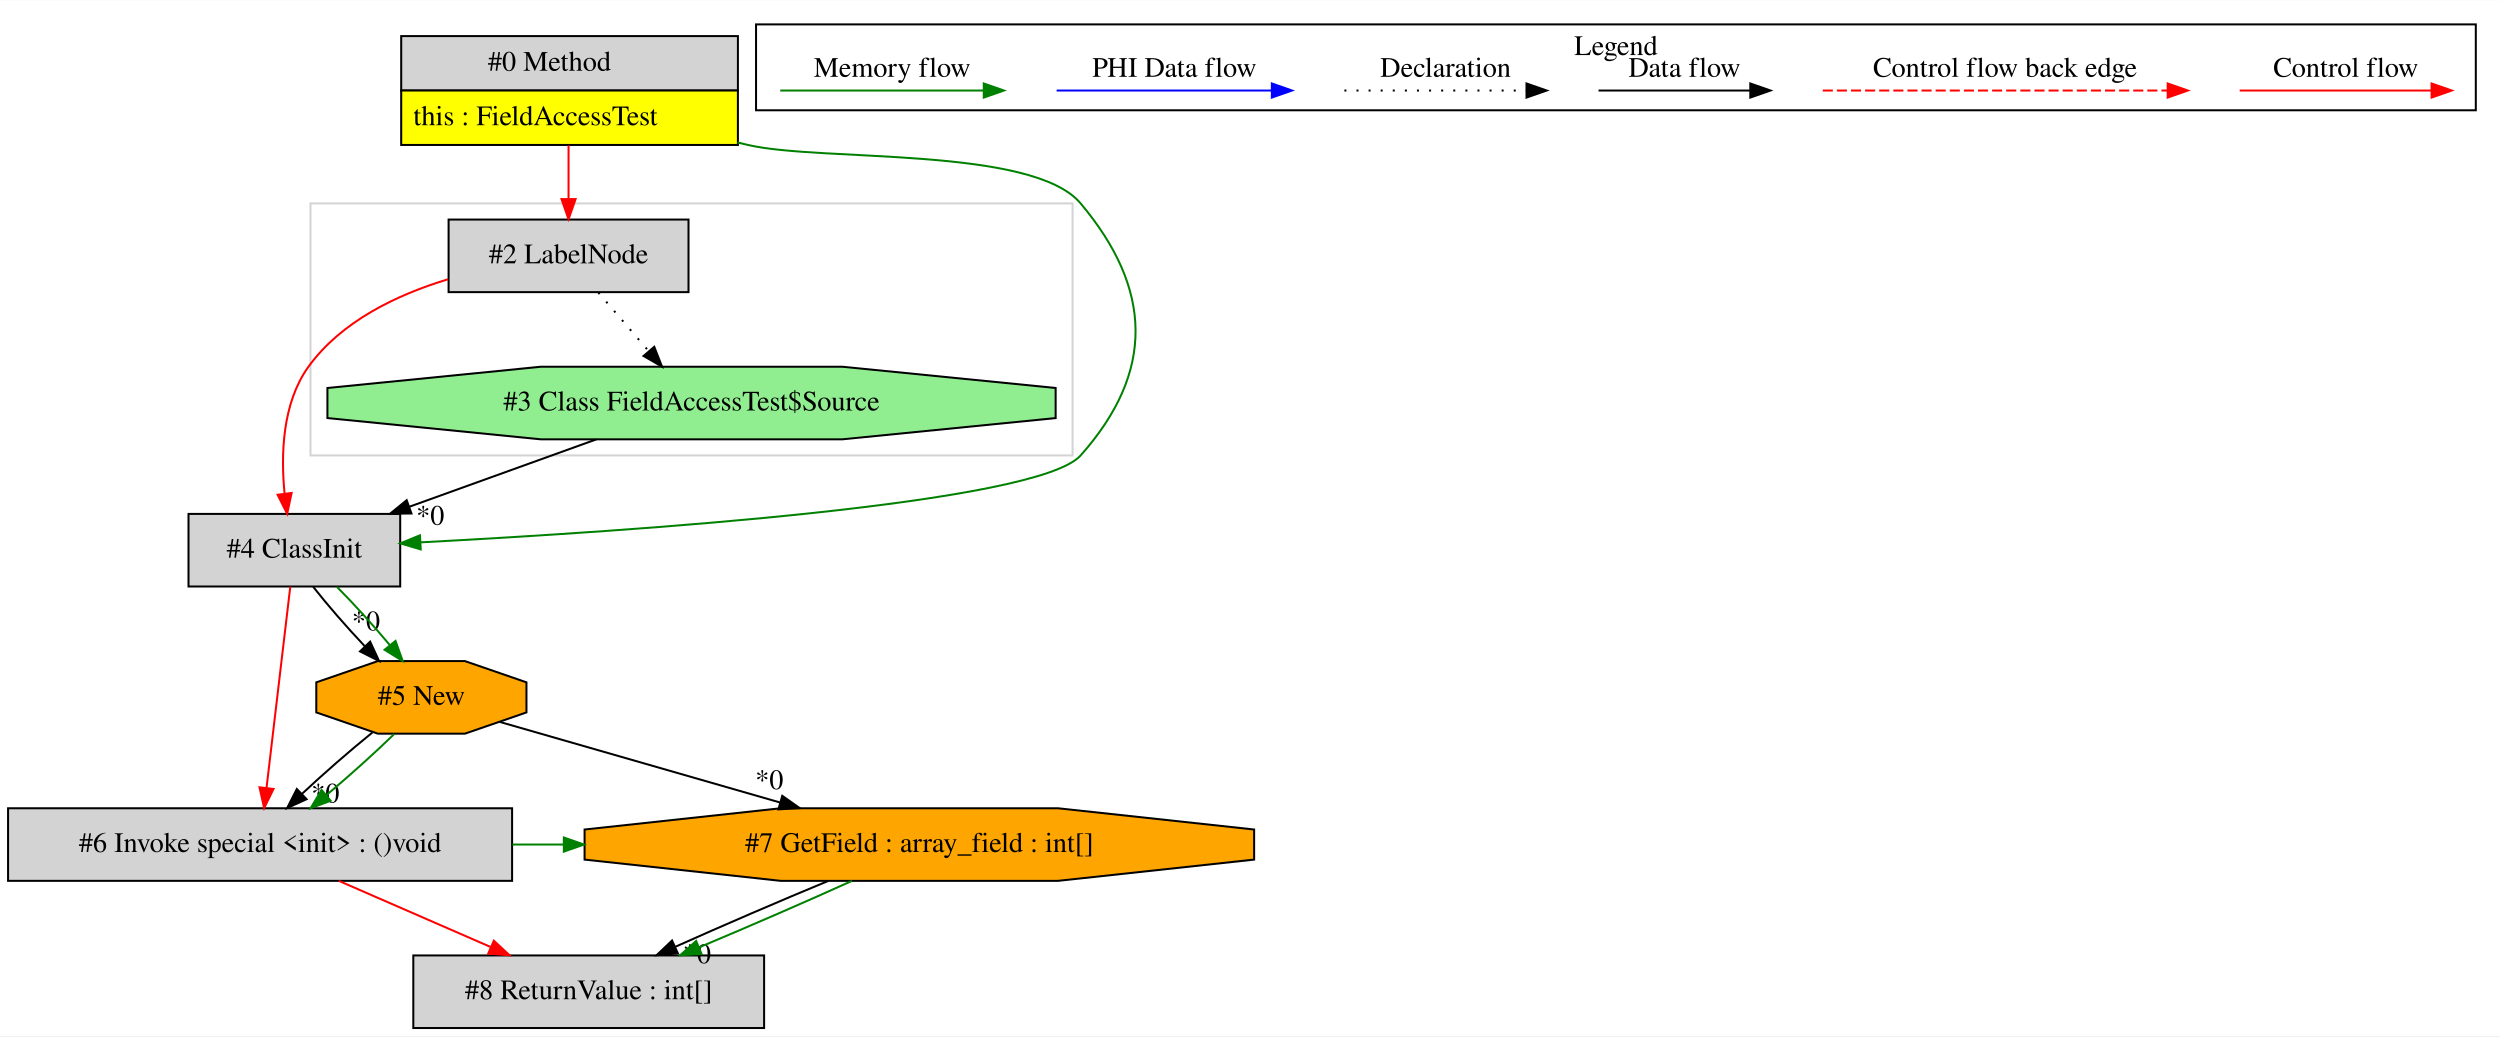
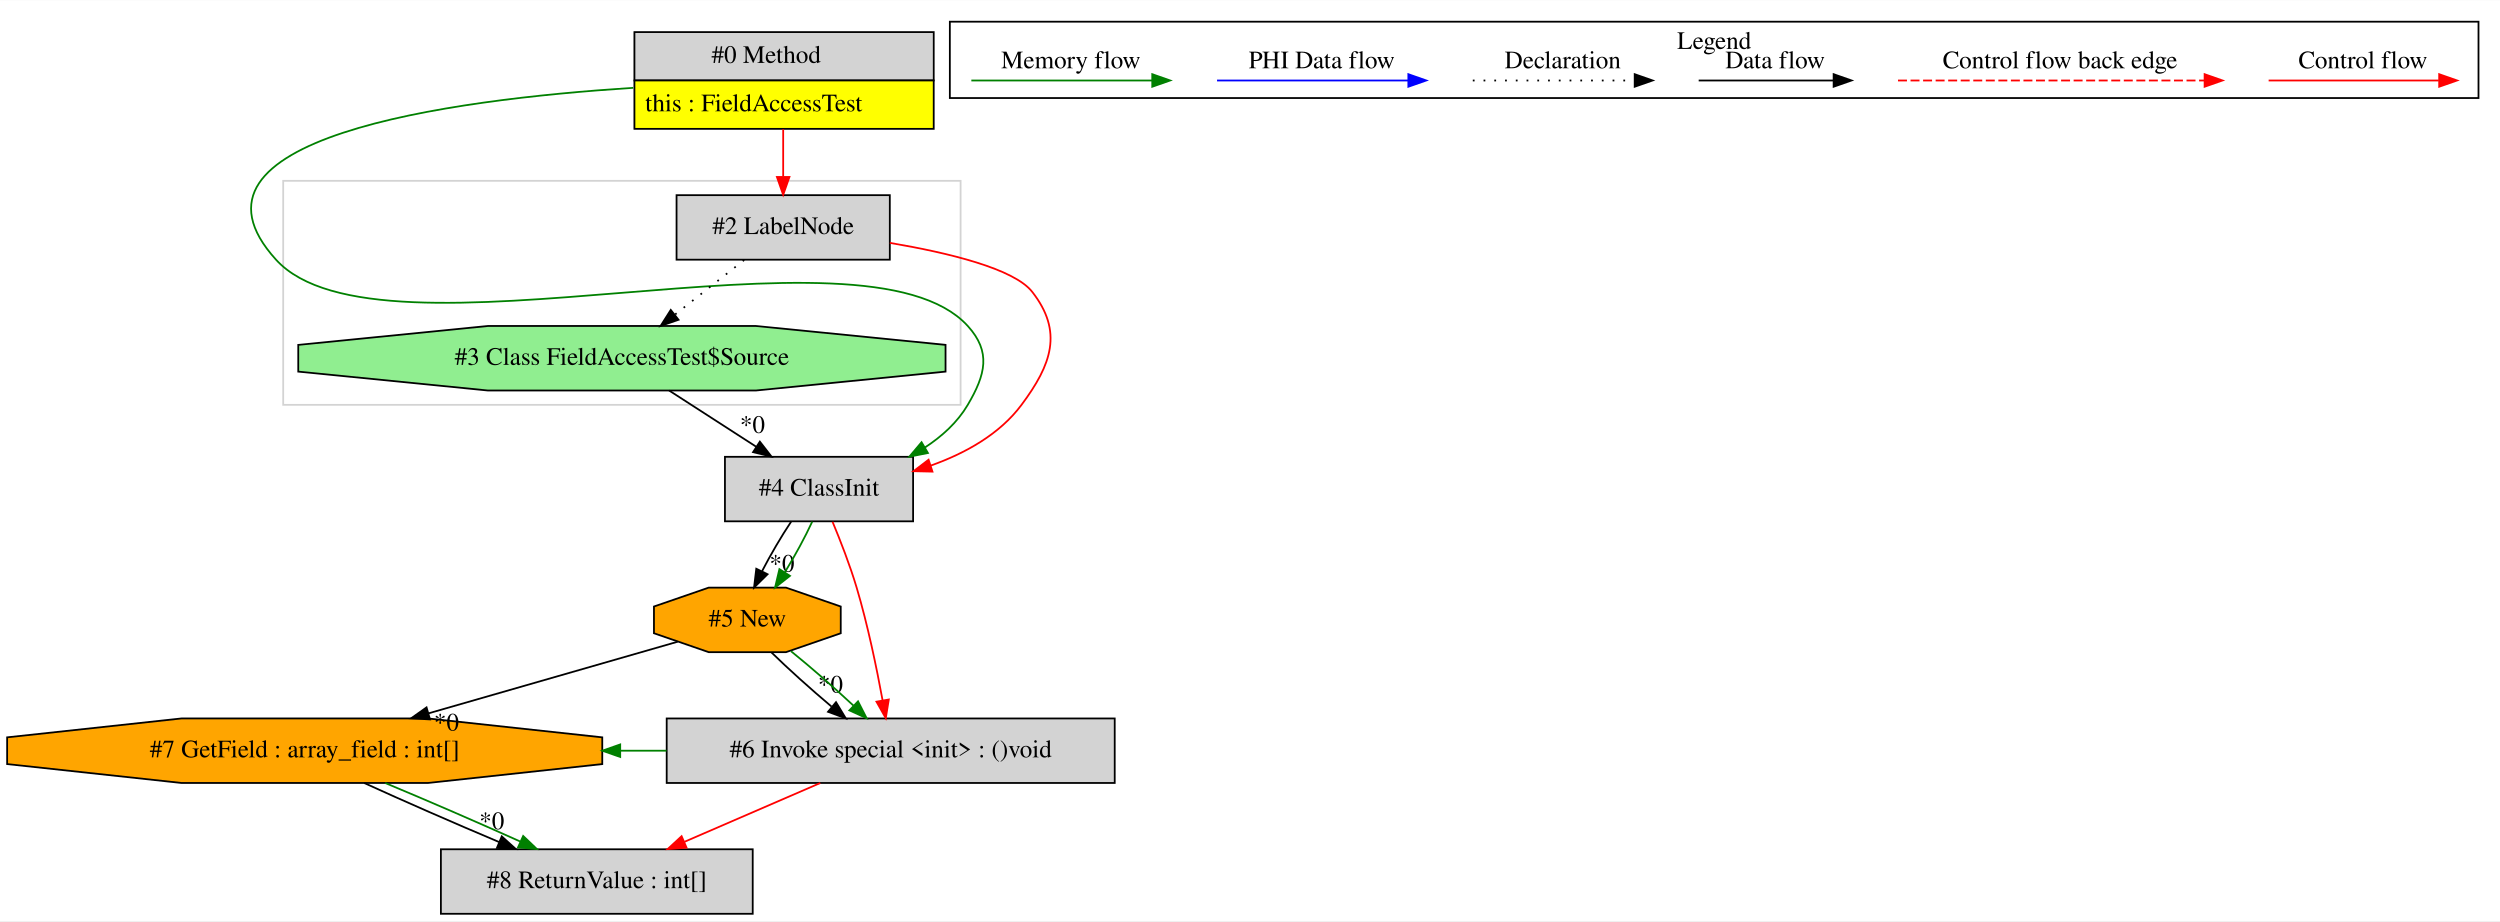
- <svg xmlns="http://www.w3.org/2000/svg" width="1240pt" height="514pt" viewBox="0.00 0.00 1240.00 513.80">
+ <svg xmlns="http://www.w3.org/2000/svg" width="1395pt" height="514pt" viewBox="0.00 0.00 1395.02 513.80">
  <g id="graph0" class="graph" transform="scale(1 1) rotate(0) translate(4 509.8)">
-     <polygon fill="white" stroke="transparent" points="-4,4 -4,-509.8 1236,-509.8 1236,4 -4,4" />
+     <polygon fill="white" stroke="transparent" points="-4,4 -4,-509.8 1391.02,-509.8 1391.02,4 -4,4" />
    <g id="clust1" class="cluster">
-       <polygon fill="none" stroke="lightgray" points="150,-284 150,-409 528,-409 528,-284 150,-284" />
+       <polygon fill="none" stroke="lightgray" points="154.02,-284 154.02,-409 532.02,-409 532.02,-284 154.02,-284" />
    </g>
    <g id="clust2" class="cluster">
-       <polygon fill="none" stroke="black" points="371,-455.2 371,-497.8 1224,-497.8 1224,-455.2 371,-455.2" />
-       <text text-anchor="middle" x="797.5" y="-482.6" font-family="Times,serif" font-size="14.00">Legend</text>
+       <polygon fill="none" stroke="black" points="526.02,-455.2 526.02,-497.8 1379.02,-497.8 1379.02,-455.2 526.02,-455.2" />
+       <text text-anchor="middle" x="952.52" y="-482.6" font-family="Times,serif" font-size="14.00">Legend</text>
    </g>
    <g id="node1" class="node">
-       <polygon fill="lightgrey" stroke="transparent" points="361.5,-492 194.5,-492 194.5,-438 361.5,-438 361.5,-492" />
-       <polygon fill="none" stroke="black" points="195,-465 195,-492 362,-492 362,-465 195,-465" />
-       <text text-anchor="start" x="238" y="-474.8" font-family="Times,serif" font-size="14.00">#0 Method</text>
-       <polygon fill="yellow" stroke="transparent" points="195,-438 195,-465 362,-465 362,-438 195,-438" />
-       <polygon fill="none" stroke="black" points="195,-438 195,-465 362,-465 362,-438 195,-438" />
-       <text text-anchor="start" x="201" y="-447.8" font-family="Times,serif" font-size="14.00">this : FieldAccessTest</text>
+       <polygon fill="lightgrey" stroke="transparent" points="516.52,-492 349.52,-492 349.52,-438 516.52,-438 516.52,-492" />
+       <polygon fill="none" stroke="black" points="350.02,-465 350.02,-492 517.02,-492 517.02,-465 350.02,-465" />
+       <text text-anchor="start" x="393.02" y="-474.8" font-family="Times,serif" font-size="14.00">#0 Method</text>
+       <polygon fill="yellow" stroke="transparent" points="350.02,-438 350.02,-465 517.02,-465 517.02,-438 350.02,-438" />
+       <polygon fill="none" stroke="black" points="350.02,-438 350.02,-465 517.02,-465 517.02,-438 350.02,-438" />
+       <text text-anchor="start" x="356.02" y="-447.8" font-family="Times,serif" font-size="14.00">this : FieldAccessTest</text>
    </g>
    <g id="node2" class="node">
-       <polygon fill="lightgrey" stroke="black" points="337.5,-401 218.5,-401 218.5,-365 337.5,-365 337.5,-401" />
-       <text text-anchor="middle" x="278" y="-379.3" font-family="Times,serif" font-size="14.00">#2 LabelNode</text>
+       <polygon fill="lightgrey" stroke="black" points="505.52,-255 400.52,-255 400.52,-219 505.52,-219 505.52,-255" />
+       <text text-anchor="middle" x="453.02" y="-233.3" font-family="Times,serif" font-size="14.00">#4 ClassInit</text>
+     </g>
+     <g id="edge3" class="edge">
+       <path fill="none" stroke="green" d="M349.34,-460.9C245.28,-454.17 88.41,-432.8 150.02,-365 207.98,-301.23 478.07,-391.77 536.02,-328 549.18,-313.53 545.95,-300.85 536.02,-284 530.27,-274.23 521.61,-266.39 512.02,-260.14" />
+       <polygon fill="green" stroke="green" points="513.79,-257.13 503.4,-255.06 510.24,-263.15 513.79,-257.13" />
+     </g>
+     <g id="node4" class="node">
+       <polygon fill="lightgrey" stroke="black" points="492.52,-401 373.52,-401 373.52,-365 492.52,-365 492.52,-401" />
+       <text text-anchor="middle" x="433.02" y="-379.3" font-family="Times,serif" font-size="14.00">#2 LabelNode</text>
+     </g>
+     <g id="edge4" class="edge">
+       <path fill="none" stroke="red" d="M433.02,-437.81C433.02,-429.35 433.02,-419.95 433.02,-411.4" />
+       <polygon fill="red" stroke="red" points="436.52,-411.17 433.02,-401.17 429.52,-411.17 436.52,-411.17" />
+     </g>
+     <g id="node5" class="node">
+       <polygon fill="orange" stroke="black" points="465.14,-156.54 465.14,-171.46 434.61,-182 391.44,-182 360.91,-171.46 360.91,-156.54 391.44,-146 434.61,-146 465.14,-156.54" />
+       <text text-anchor="middle" x="413.02" y="-160.3" font-family="Times,serif" font-size="14.00">#5 New</text>
+     </g>
+     <g id="edge6" class="edge">
+       <path fill="none" stroke="black" d="M437.46,-218.81C431.93,-210.53 426.01,-200.41 421.24,-191.19" />
+       <polygon fill="black" stroke="black" points="424.3,-189.47 416.76,-182.03 418.01,-192.55 424.3,-189.47" />
+       <text text-anchor="middle" x="432.32" y="-190.89" font-family="Times,serif" font-size="14.00">*0</text>
+     </g>
+     <g id="edge7" class="edge">
+       <path fill="none" stroke="green" d="M449.22,-218.81C445.34,-210.35 439.71,-199.98 433.97,-190.61" />
+       <polygon fill="green" stroke="green" points="436.81,-188.57 428.48,-182.03 430.92,-192.34 436.81,-188.57" />
+     </g>
+     <g id="node7" class="node">
+       <polygon fill="lightgrey" stroke="black" points="618.02,-109 368.02,-109 368.02,-73 618.02,-73 618.02,-109" />
+       <text text-anchor="middle" x="493.02" y="-87.3" font-family="Times,serif" font-size="14.00">#6 Invoke special &lt;init&gt; : ()void</text>
+     </g>
+     <g id="edge11" class="edge">
+       <path fill="none" stroke="red" d="M460.57,-218.74C464.93,-208.26 470.29,-194.53 474.02,-182 480.21,-161.24 485.17,-137.22 488.47,-119.22" />
+       <polygon fill="red" stroke="red" points="491.96,-119.58 490.27,-109.13 485.07,-118.36 491.96,-119.58" />
+     </g>
+     <g id="node3" class="node">
+       <polygon fill="lightgreen" stroke="black" points="523.62,-302.54 523.62,-317.46 417.83,-328 268.22,-328 162.43,-317.46 162.43,-302.54 268.22,-292 417.83,-292 523.62,-302.54" />
+       <text text-anchor="middle" x="343.02" y="-306.3" font-family="Times,serif" font-size="14.00">#3 Class FieldAccessTest$Source</text>
    </g>
    <g id="edge1" class="edge">
-       <path fill="none" stroke="red" d="M278,-437.81C278,-429.35 278,-419.95 278,-411.4" />
-       <polygon fill="red" stroke="red" points="281.5,-411.17 278,-401.17 274.5,-411.17 281.5,-411.17" />
+       <path fill="none" stroke="black" d="M369.37,-291.99C383.96,-282.58 402.28,-270.76 418.05,-260.57" />
+       <polygon fill="black" stroke="black" points="420.01,-263.48 426.51,-255.11 416.21,-257.6 420.01,-263.48" />
+       <text text-anchor="middle" x="415.86" y="-268.34" font-family="Times,serif" font-size="14.00">*0</text>
    </g>
-     <g id="node3" class="node">
-       <polygon fill="lightgrey" stroke="black" points="194.5,-255 89.5,-255 89.5,-219 194.5,-219 194.5,-255" />
-       <text text-anchor="middle" x="142" y="-233.3" font-family="Times,serif" font-size="14.00">#4 ClassInit</text>
-     </g>
-     <g id="edge4" class="edge">
-       <path fill="none" stroke="green" d="M361.78,-439.24C363.54,-438.82 365.28,-438.4 367,-438 403.26,-429.55 508.06,-437.51 532,-409 567.72,-366.45 568.91,-325.52 532,-284 510.66,-259.99 309.35,-246.4 204.63,-240.9" />
-       <polygon fill="green" stroke="green" points="204.67,-237.4 194.51,-240.38 204.31,-244.39 204.67,-237.4" />
-     </g>
-     <g id="edge3" class="edge">
-       <path fill="none" stroke="red" d="M218.26,-371.39C192.81,-363.71 165.29,-350.53 149,-328 135.98,-310 135.24,-284.34 137.16,-265.02" />
-       <polygon fill="red" stroke="red" points="140.64,-265.39 138.44,-255.03 133.7,-264.5 140.64,-265.39" />
-     </g>
-     <g id="node4" class="node">
-       <polygon fill="lightgreen" stroke="black" points="519.6,-302.54 519.6,-317.46 413.81,-328 264.19,-328 158.4,-317.46 158.4,-302.54 264.19,-292 413.81,-292 519.6,-302.54" />
-       <text text-anchor="middle" x="339" y="-306.3" font-family="Times,serif" font-size="14.00">#3 Class FieldAccessTest$Source</text>
+     <g id="edge2" class="edge">
+       <path fill="none" stroke="red" d="M492.54,-374.37C525.56,-368.79 561.97,-359.91 572.02,-347 589.31,-324.82 582.83,-306.55 566.02,-284 553.74,-267.51 534.51,-256.91 515.39,-250.11" />
+       <polygon fill="red" stroke="red" points="516.32,-246.73 505.73,-246.97 514.16,-253.39 516.32,-246.73" />
    </g>
    <g id="edge5" class="edge">
-       <path fill="none" stroke="black" stroke-dasharray="1,5" d="M292.77,-364.81C300.26,-356.09 309.5,-345.34 317.74,-335.75" />
-       <polygon fill="black" stroke="black" points="320.51,-337.89 324.37,-328.03 315.2,-333.33 320.51,-337.89" />
-     </g>
-     <g id="node5" class="node">
-       <polygon fill="lightgrey" stroke="black" points="250,-109 0,-109 0,-73 250,-73 250,-109" />
-       <text text-anchor="middle" x="125" y="-87.3" font-family="Times,serif" font-size="14.00">#6 Invoke special &lt;init&gt; : ()void</text>
-     </g>
-     <g id="edge7" class="edge">
-       <path fill="none" stroke="red" d="M139.98,-218.92C137.07,-194.23 131.65,-148.35 128.19,-119.04" />
-       <polygon fill="red" stroke="red" points="131.66,-118.58 127.01,-109.06 124.71,-119.4 131.66,-118.58" />
+       <path fill="none" stroke="black" stroke-dasharray="1,5" d="M411.24,-364.81C399.63,-355.66 385.18,-344.26 372.58,-334.32" />
+       <polygon fill="black" stroke="black" points="374.63,-331.47 364.61,-328.03 370.29,-336.97 374.63,-331.47" />
    </g>
    <g id="node6" class="node">
-       <polygon fill="orange" stroke="black" points="257.12,-156.54 257.12,-171.46 226.59,-182 183.41,-182 152.88,-171.46 152.88,-156.54 183.41,-146 226.59,-146 257.12,-156.54" />
-       <text text-anchor="middle" x="205" y="-160.3" font-family="Times,serif" font-size="14.00">#5 New</text>
+       <polygon fill="orange" stroke="black" points="332.07,-83.54 332.07,-98.46 234.8,-109 97.24,-109 -0.02,-98.46 -0.02,-83.54 97.24,-73 234.8,-73 332.07,-83.54" />
+       <text text-anchor="middle" x="166.02" y="-87.3" font-family="Times,serif" font-size="14.00">#7 GetField : array_field : int[]</text>
+     </g>
+     <g id="edge8" class="edge">
+       <path fill="none" stroke="black" d="M374.16,-151.83C336.95,-141.13 279.98,-124.76 235.05,-111.84" />
+       <polygon fill="black" stroke="black" points="235.95,-108.46 225.37,-109.06 234.01,-115.18 235.95,-108.46" />
+       <text text-anchor="middle" x="245.12" y="-102.24" font-family="Times,serif" font-size="14.00">*0</text>
+     </g>
+     <g id="edge10" class="edge">
+       <path fill="none" stroke="black" d="M426.51,-145.81C435.78,-136.74 448.3,-125.48 460.03,-115.6" />
+       <polygon fill="black" stroke="black" points="462.5,-118.1 467.98,-109.03 458.04,-112.71 462.5,-118.1" />
+       <text text-anchor="middle" x="459.4" y="-123.4" font-family="Times,serif" font-size="14.00">*0</text>
+     </g>
+     <g id="edge12" class="edge">
+       <path fill="none" stroke="green" d="M437.38,-146.53C448.56,-137.5 461.57,-126.13 472.28,-116.12" />
+       <polygon fill="green" stroke="green" points="474.79,-118.56 479.61,-109.12 469.96,-113.5 474.79,-118.56" />
+     </g>
+     <g id="node8" class="node">
+       <polygon fill="lightgrey" stroke="black" points="416.02,-36 242.02,-36 242.02,0 416.02,0 416.02,-36" />
+       <text text-anchor="middle" x="329.02" y="-14.3" font-family="Times,serif" font-size="14.00">#8 ReturnValue : int[]</text>
+     </g>
+     <g id="edge13" class="edge">
+       <path fill="none" stroke="black" d="M199.21,-72.99C220.87,-63.1 249.57,-50.54 274.51,-40.03" />
+       <polygon fill="black" stroke="black" points="275.99,-43.21 283.86,-36.11 273.29,-36.75 275.99,-43.21" />
+       <text text-anchor="middle" x="270.41" y="-47.21" font-family="Times,serif" font-size="14.00">*0</text>
+     </g>
+     <g id="edge15" class="edge">
+       <path fill="none" stroke="green" d="M210.93,-72.99C234.48,-63.19 263.13,-50.77 286.34,-40.31" />
+       <polygon fill="green" stroke="green" points="287.94,-43.43 295.61,-36.11 285.05,-37.05 287.94,-43.43" />
    </g>
    <g id="edge9" class="edge">
-       <path fill="none" stroke="black" d="M151.37,-218.81C158.27,-210 167.73,-199.13 176.85,-189.46" />
-       <polygon fill="black" stroke="black" points="179.59,-191.65 184.03,-182.03 174.56,-186.79 179.59,-191.65" />
-       <text text-anchor="middle" x="177.51" y="-197.24" font-family="Times,serif" font-size="14.00">*0</text>
-     </g>
-     <g id="edge10" class="edge">
-       <path fill="none" stroke="green" d="M163.13,-218.81C171.69,-210.18 181.32,-199.56 189.27,-190.03" />
-       <polygon fill="green" stroke="green" points="192.18,-192 195.75,-182.03 186.74,-187.6 192.18,-192" />
-     </g>
-     <g id="edge2" class="edge">
-       <path fill="none" stroke="black" d="M291.81,-291.99C264,-281.97 228.6,-269.21 199.2,-258.62" />
-       <polygon fill="black" stroke="black" points="200.08,-255.21 189.48,-255.11 197.71,-261.8 200.08,-255.21" />
-       <text text-anchor="middle" x="209.4" y="-249.61" font-family="Times,serif" font-size="14.00">*0</text>
-     </g>
-     <g id="node7" class="node">
-       <polygon fill="orange" stroke="black" points="618.05,-83.54 618.05,-98.46 520.78,-109 383.22,-109 285.95,-98.46 285.95,-83.54 383.22,-73 520.78,-73 618.05,-83.54" />
-       <text text-anchor="middle" x="452" y="-87.3" font-family="Times,serif" font-size="14.00">#7 GetField : array_field : int[]</text>
-     </g>
-     <g id="edge12" class="edge">
-       <path fill="none" stroke="green" d="M250.18,-91C258.59,-91 266.99,-91 275.4,-91" />
-       <polygon fill="green" stroke="green" points="275.66,-94.5 285.66,-91 275.66,-87.5 275.66,-94.5" />
-     </g>
-     <g id="node8" class="node">
-       <polygon fill="lightgrey" stroke="black" points="375,-36 201,-36 201,0 375,0 375,-36" />
-       <text text-anchor="middle" x="288" y="-14.3" font-family="Times,serif" font-size="14.00">#8 ReturnValue : int[]</text>
+       <path fill="none" stroke="green" d="M367.91,-91C359.33,-91 350.74,-91 342.16,-91" />
+       <polygon fill="green" stroke="green" points="342.08,-87.5 332.08,-91 342.08,-94.5 342.08,-87.5" />
    </g>
    <g id="edge14" class="edge">
-       <path fill="none" stroke="red" d="M164.04,-72.99C186.66,-63.14 215.33,-50.66 239.39,-40.17" />
-       <polygon fill="red" stroke="red" points="240.94,-43.32 248.71,-36.11 238.15,-36.9 240.94,-43.32" />
-     </g>
-     <g id="edge6" class="edge">
-       <path fill="none" stroke="black" d="M180.64,-146.53C169.47,-137.5 156.45,-126.13 145.75,-116.12" />
-       <polygon fill="black" stroke="black" points="148.07,-113.5 138.42,-109.12 143.23,-118.56 148.07,-113.5" />
-       <text text-anchor="middle" x="157.36" y="-111.83" font-family="Times,serif" font-size="14.00">*0</text>
-     </g>
-     <g id="edge8" class="edge">
-       <path fill="none" stroke="green" d="M191.51,-145.81C182.24,-136.74 169.72,-125.48 157.99,-115.6" />
-       <polygon fill="green" stroke="green" points="159.99,-112.71 150.05,-109.03 155.52,-118.1 159.99,-112.71" />
-     </g>
-     <g id="edge11" class="edge">
-       <path fill="none" stroke="black" d="M243.87,-151.83C281.08,-141.13 338.04,-124.76 382.97,-111.84" />
-       <polygon fill="black" stroke="black" points="384.01,-115.18 392.66,-109.06 382.08,-108.46 384.01,-115.18" />
-       <text text-anchor="middle" x="377.57" y="-118.49" font-family="Times,serif" font-size="14.00">*0</text>
-     </g>
-     <g id="edge13" class="edge">
-       <path fill="none" stroke="black" d="M406.86,-72.99C383.16,-63.19 354.35,-50.77 330.98,-40.31" />
-       <polygon fill="black" stroke="black" points="332.21,-37.03 321.66,-36.11 329.34,-43.41 332.21,-37.03" />
-       <text text-anchor="middle" x="341.66" y="-32.15" font-family="Times,serif" font-size="14.00">*0</text>
-     </g>
-     <g id="edge15" class="edge">
-       <path fill="none" stroke="green" d="M418.58,-72.99C396.77,-63.1 367.9,-50.54 342.81,-40.03" />
-       <polygon fill="green" stroke="green" points="343.98,-36.73 333.4,-36.11 341.29,-43.19 343.98,-36.73" />
+       <path fill="none" stroke="red" d="M453.74,-72.99C430.99,-63.14 402.14,-50.66 377.93,-40.17" />
+       <polygon fill="red" stroke="red" points="379.12,-36.87 368.55,-36.11 376.34,-43.3 379.12,-36.87" />
    </g>
    <g id="edge16" class="edge">
-       <path fill="none" stroke="red" d="M1106.89,-465C1118.11,-465 1176.24,-465 1201.86,-465" />
-       <polygon fill="red" stroke="red" points="1202.06,-468.5 1212.06,-465 1202.06,-461.5 1202.06,-468.5" />
-       <text text-anchor="middle" x="1159.5" y="-471.8" font-family="Times,serif" font-size="14.00">Control flow</text>
+       <path fill="none" stroke="red" d="M1261.92,-465C1273.13,-465 1331.27,-465 1356.88,-465" />
+       <polygon fill="red" stroke="red" points="1357.08,-468.5 1367.08,-465 1357.08,-461.5 1357.08,-468.5" />
+       <text text-anchor="middle" x="1314.52" y="-471.8" font-family="Times,serif" font-size="14.00">Control flow</text>
    </g>
    <g id="edge17" class="edge">
-       <path fill="none" stroke="red" stroke-dasharray="5,2" d="M900.08,-465C917.05,-465 1033.21,-465 1071.08,-465" />
-       <polygon fill="red" stroke="red" points="1071.17,-468.5 1081.17,-465 1071.17,-461.5 1071.17,-468.5" />
-       <text text-anchor="middle" x="990.5" y="-471.8" font-family="Times,serif" font-size="14.00">Control flow back edge</text>
+       <path fill="none" stroke="red" stroke-dasharray="5,2" d="M1055.1,-465C1072.07,-465 1188.23,-465 1226.11,-465" />
+       <polygon fill="red" stroke="red" points="1226.19,-468.5 1236.19,-465 1226.19,-461.5 1226.19,-468.5" />
+       <text text-anchor="middle" x="1145.52" y="-471.8" font-family="Times,serif" font-size="14.00">Control flow back edge</text>
    </g>
    <g id="edge18" class="edge">
-       <path fill="none" stroke="black" d="M788.86,-465C798.41,-465 842.31,-465 863.92,-465" />
-       <polygon fill="black" stroke="black" points="864.15,-468.5 874.15,-465 864.15,-461.5 864.15,-468.5" />
-       <text text-anchor="middle" x="831.5" y="-471.8" font-family="Times,serif" font-size="14.00">Data flow</text>
+       <path fill="none" stroke="black" d="M943.88,-465C953.43,-465 997.33,-465 1018.94,-465" />
+       <polygon fill="black" stroke="black" points="1019.18,-468.5 1029.18,-465 1019.18,-461.5 1019.18,-468.5" />
+       <text text-anchor="middle" x="986.52" y="-471.8" font-family="Times,serif" font-size="14.00">Data flow</text>
    </g>
    <g id="edge19" class="edge">
-       <path fill="none" stroke="black" stroke-dasharray="1,5" d="M662.81,-465C673.46,-465 728.46,-465 753.08,-465" />
-       <polygon fill="black" stroke="black" points="753.15,-468.5 763.15,-465 753.15,-461.5 753.15,-468.5" />
-       <text text-anchor="middle" x="713" y="-471.8" font-family="Times,serif" font-size="14.00">Declaration</text>
+       <path fill="none" stroke="black" stroke-dasharray="1,5" d="M817.83,-465C828.48,-465 883.49,-465 908.1,-465" />
+       <polygon fill="black" stroke="black" points="908.17,-468.5 918.17,-465 908.17,-461.5 908.17,-468.5" />
+       <text text-anchor="middle" x="868.02" y="-471.8" font-family="Times,serif" font-size="14.00">Declaration</text>
    </g>
    <g id="edge20" class="edge">
-       <path fill="none" stroke="blue" d="M520.1,-465C532.72,-465 598.88,-465 626.68,-465" />
-       <polygon fill="blue" stroke="blue" points="626.84,-468.5 636.84,-465 626.84,-461.5 626.84,-468.5" />
-       <text text-anchor="middle" x="578.5" y="-471.8" font-family="Times,serif" font-size="14.00">PHI Data flow</text>
+       <path fill="none" stroke="blue" d="M675.12,-465C687.75,-465 753.91,-465 781.7,-465" />
+       <polygon fill="blue" stroke="blue" points="781.87,-468.5 791.87,-465 781.87,-461.5 781.87,-468.5" />
+       <text text-anchor="middle" x="733.52" y="-471.8" font-family="Times,serif" font-size="14.00">PHI Data flow</text>
    </g>
    <g id="edge21" class="edge">
-       <path fill="none" stroke="green" d="M383,-465C394.94,-465 457.3,-465 483.93,-465" />
-       <polygon fill="green" stroke="green" points="483.95,-468.5 493.95,-465 483.95,-461.5 483.95,-468.5" />
-       <text text-anchor="middle" x="438.5" y="-471.8" font-family="Times,serif" font-size="14.00">Memory flow</text>
+       <path fill="none" stroke="green" d="M538.02,-465C549.96,-465 612.32,-465 638.95,-465" />
+       <polygon fill="green" stroke="green" points="638.97,-468.5 648.97,-465 638.97,-461.5 638.97,-468.5" />
+       <text text-anchor="middle" x="593.52" y="-471.8" font-family="Times,serif" font-size="14.00">Memory flow</text>
    </g>
  </g>
</svg>
